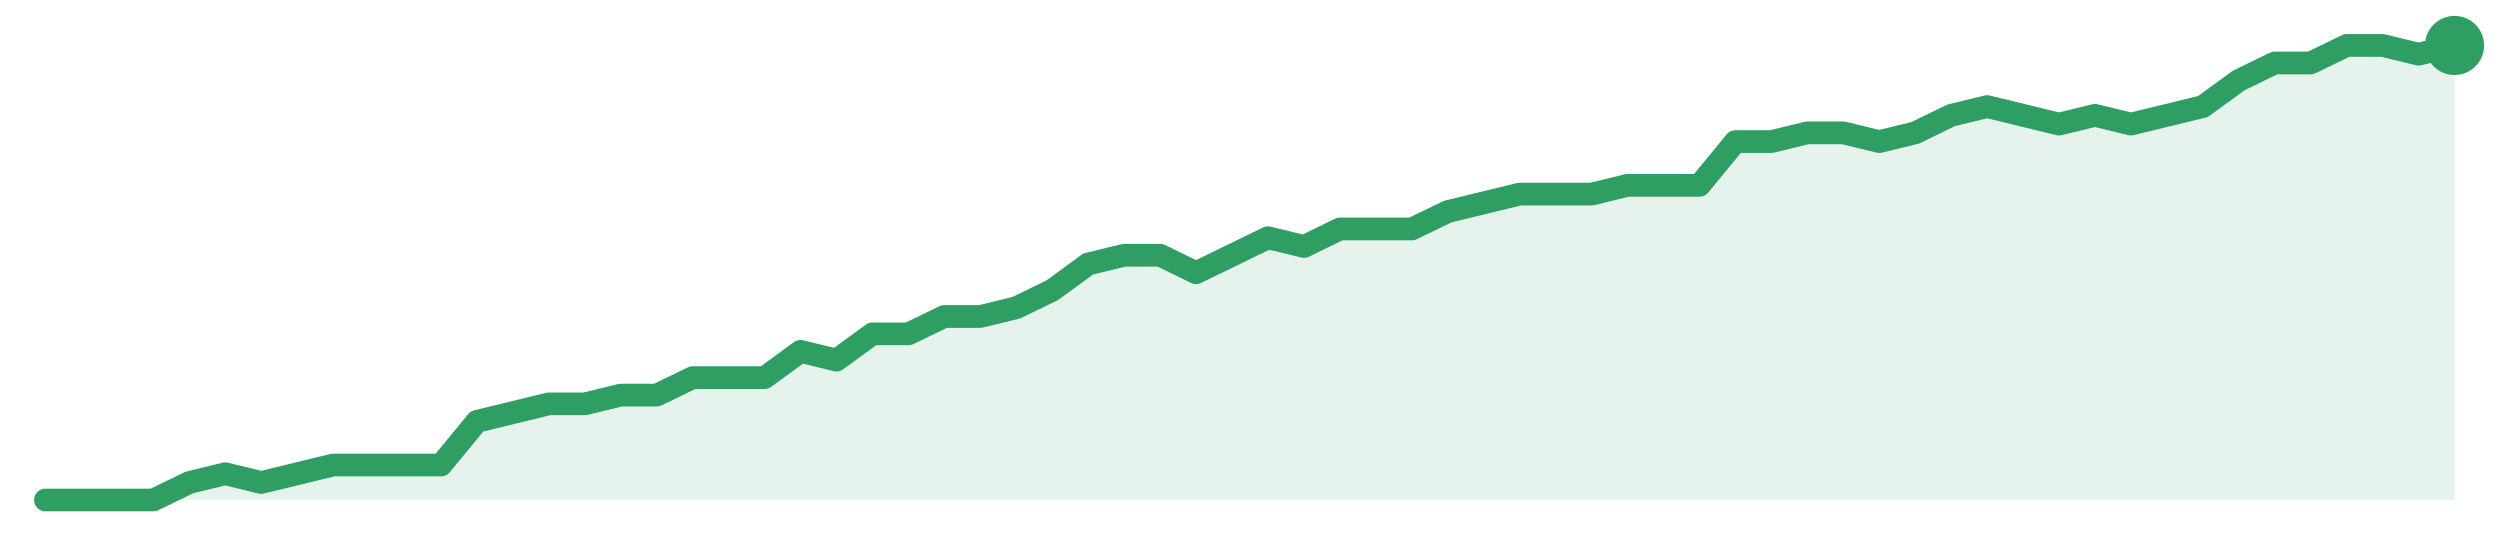
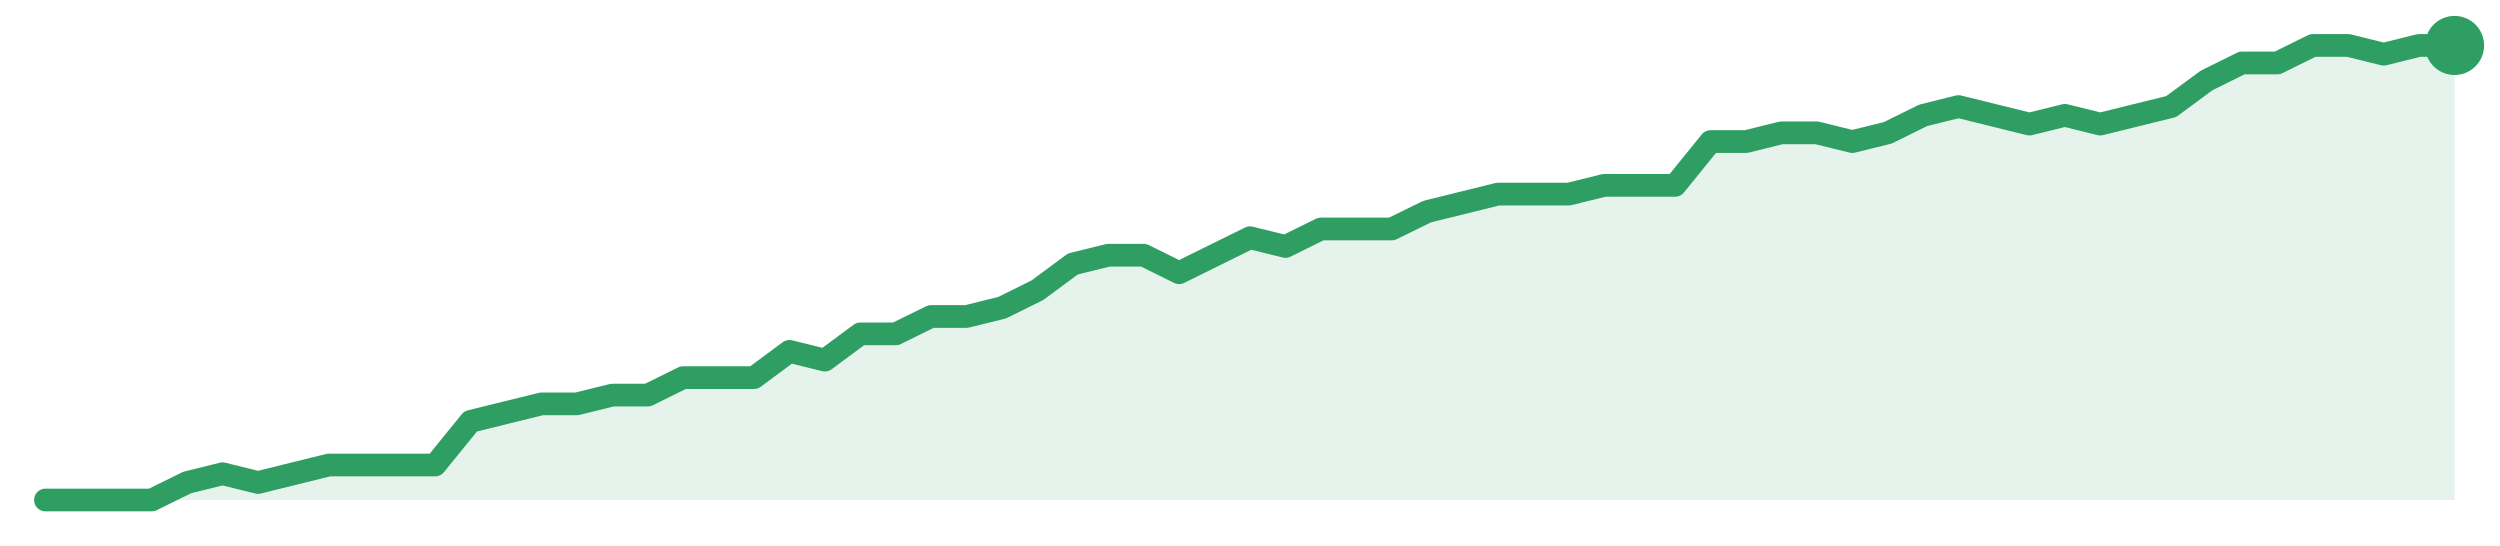
<svg xmlns="http://www.w3.org/2000/svg" width="220" height="48" viewBox="0 0 220 48" role="img" aria-label="trend">
-   <path d="M4.0,44.0 L4.0,44.0 L7.16,44.0 L10.33,44.0 L13.49,44.0 L16.66,42.46 L19.82,41.69 L22.99,42.46 L26.15,41.69 L29.31,40.92 L32.48,40.92 L35.64,40.92 L38.81,40.92 L41.97,37.08 L45.13,36.31 L48.3,35.54 L51.46,35.54 L54.63,34.77 L57.79,34.77 L60.96,33.23 L64.12,33.23 L67.28,33.23 L70.45,30.92 L73.61,31.69 L76.78,29.38 L79.94,29.38 L83.1,27.85 L86.27,27.85 L89.43,27.08 L92.6,25.54 L95.76,23.23 L98.93,22.46 L102.09,22.46 L105.25,24.0 L108.42,22.46 L111.58,20.92 L114.75,21.69 L117.91,20.15 L121.07,20.15 L124.24,20.15 L127.4,18.62 L130.57,17.85 L133.73,17.08 L136.9,17.08 L140.06,17.08 L143.22,16.31 L146.39,16.31 L149.55,16.31 L152.72,12.46 L155.88,12.46 L159.04,11.69 L162.21,11.69 L165.37,12.46 L168.54,11.69 L171.7,10.15 L174.87,9.38 L178.03,10.15 L181.19,10.92 L184.36,10.15 L187.52,10.92 L190.69,10.15 L193.85,9.38 L197.01,7.08 L200.18,5.54 L203.34,5.54 L206.51,4.0 L209.67,4.0 L212.84,4.77 L216.0,4.0 L216.0,44.0 Z" fill="#2f9e631f" />
-   <path d="M4.0,44.0 L7.16,44.0 L10.33,44.0 L13.49,44.0 L16.66,42.46 L19.82,41.69 L22.99,42.46 L26.15,41.69 L29.31,40.92 L32.48,40.92 L35.64,40.92 L38.81,40.92 L41.97,37.08 L45.13,36.31 L48.3,35.54 L51.46,35.54 L54.63,34.77 L57.79,34.77 L60.96,33.23 L64.12,33.23 L67.28,33.23 L70.45,30.92 L73.61,31.69 L76.78,29.38 L79.94,29.38 L83.1,27.85 L86.27,27.85 L89.43,27.08 L92.6,25.54 L95.76,23.23 L98.93,22.46 L102.09,22.46 L105.25,24.0 L108.42,22.46 L111.58,20.92 L114.75,21.69 L117.91,20.15 L121.07,20.15 L124.24,20.15 L127.4,18.62 L130.57,17.85 L133.73,17.08 L136.9,17.08 L140.06,17.08 L143.22,16.31 L146.39,16.31 L149.55,16.31 L152.72,12.46 L155.88,12.46 L159.04,11.69 L162.21,11.69 L165.37,12.46 L168.54,11.69 L171.7,10.15 L174.87,9.38 L178.03,10.15 L181.19,10.92 L184.36,10.15 L187.52,10.92 L190.69,10.15 L193.85,9.38 L197.01,7.08 L200.18,5.54 L203.34,5.54 L206.51,4.0 L209.67,4.0 L212.84,4.77 L216.0,4.0" fill="none" stroke="#2f9e63" stroke-width="2" stroke-linejoin="round" stroke-linecap="round" />
+   <path d="M4.0,44.0 L4.0,44.0 L7.12,44.0 L10.24,44.0 L13.35,44.0 L16.47,42.46 L19.59,41.69 L22.71,42.46 L25.82,41.69 L28.94,40.92 L32.06,40.92 L35.18,40.92 L38.29,40.92 L41.41,37.08 L44.53,36.31 L47.65,35.54 L50.76,35.54 L53.88,34.77 L57.0,34.77 L60.12,33.23 L63.24,33.23 L66.35,33.23 L69.47,30.92 L72.59,31.69 L75.71,29.38 L78.82,29.38 L81.94,27.85 L85.06,27.85 L88.18,27.08 L91.29,25.54 L94.41,23.23 L97.53,22.46 L100.65,22.46 L103.76,24.0 L106.88,22.46 L110.0,20.92 L113.12,21.69 L116.24,20.15 L119.35,20.15 L122.47,20.15 L125.59,18.62 L128.71,17.85 L131.82,17.08 L134.94,17.08 L138.06,17.08 L141.18,16.31 L144.29,16.31 L147.41,16.31 L150.53,12.46 L153.65,12.46 L156.76,11.69 L159.88,11.69 L163.0,12.46 L166.12,11.69 L169.24,10.15 L172.35,9.38 L175.47,10.15 L178.59,10.92 L181.71,10.15 L184.82,10.92 L187.94,10.15 L191.06,9.38 L194.18,7.08 L197.29,5.54 L200.41,5.54 L203.53,4.0 L206.65,4.0 L209.76,4.77 L212.88,4.0 L216.0,4.0 L216.0,44.0 Z" fill="#2f9e631f" />
+   <path d="M4.0,44.0 L7.12,44.0 L10.24,44.0 L13.35,44.0 L16.47,42.46 L19.59,41.69 L22.71,42.46 L25.82,41.69 L28.94,40.92 L32.06,40.92 L35.18,40.92 L38.29,40.92 L41.41,37.08 L44.53,36.31 L47.65,35.54 L50.76,35.54 L53.88,34.77 L57.0,34.77 L60.12,33.23 L63.24,33.23 L66.35,33.23 L69.47,30.92 L72.59,31.69 L75.71,29.38 L78.82,29.38 L81.94,27.85 L85.06,27.85 L88.18,27.08 L91.29,25.54 L94.41,23.23 L97.53,22.46 L100.65,22.46 L103.76,24.0 L106.88,22.46 L110.0,20.92 L113.12,21.69 L116.24,20.15 L119.35,20.15 L122.47,20.15 L125.59,18.62 L128.71,17.85 L131.82,17.08 L134.94,17.08 L138.06,17.08 L141.18,16.31 L144.29,16.31 L147.41,16.31 L150.53,12.46 L153.65,12.46 L156.76,11.69 L159.88,11.69 L163.0,12.46 L166.12,11.69 L169.24,10.15 L172.35,9.38 L175.47,10.15 L178.59,10.92 L181.71,10.15 L184.82,10.92 L187.94,10.15 L191.06,9.38 L194.18,7.08 L197.29,5.54 L200.41,5.54 L203.53,4.0 L206.65,4.0 L209.76,4.77 L212.88,4.0 L216.0,4.0" fill="none" stroke="#2f9e63" stroke-width="2" stroke-linejoin="round" stroke-linecap="round" />
  <circle cx="216.0" cy="4.0" r="2.6" fill="#2f9e63" />
</svg>
